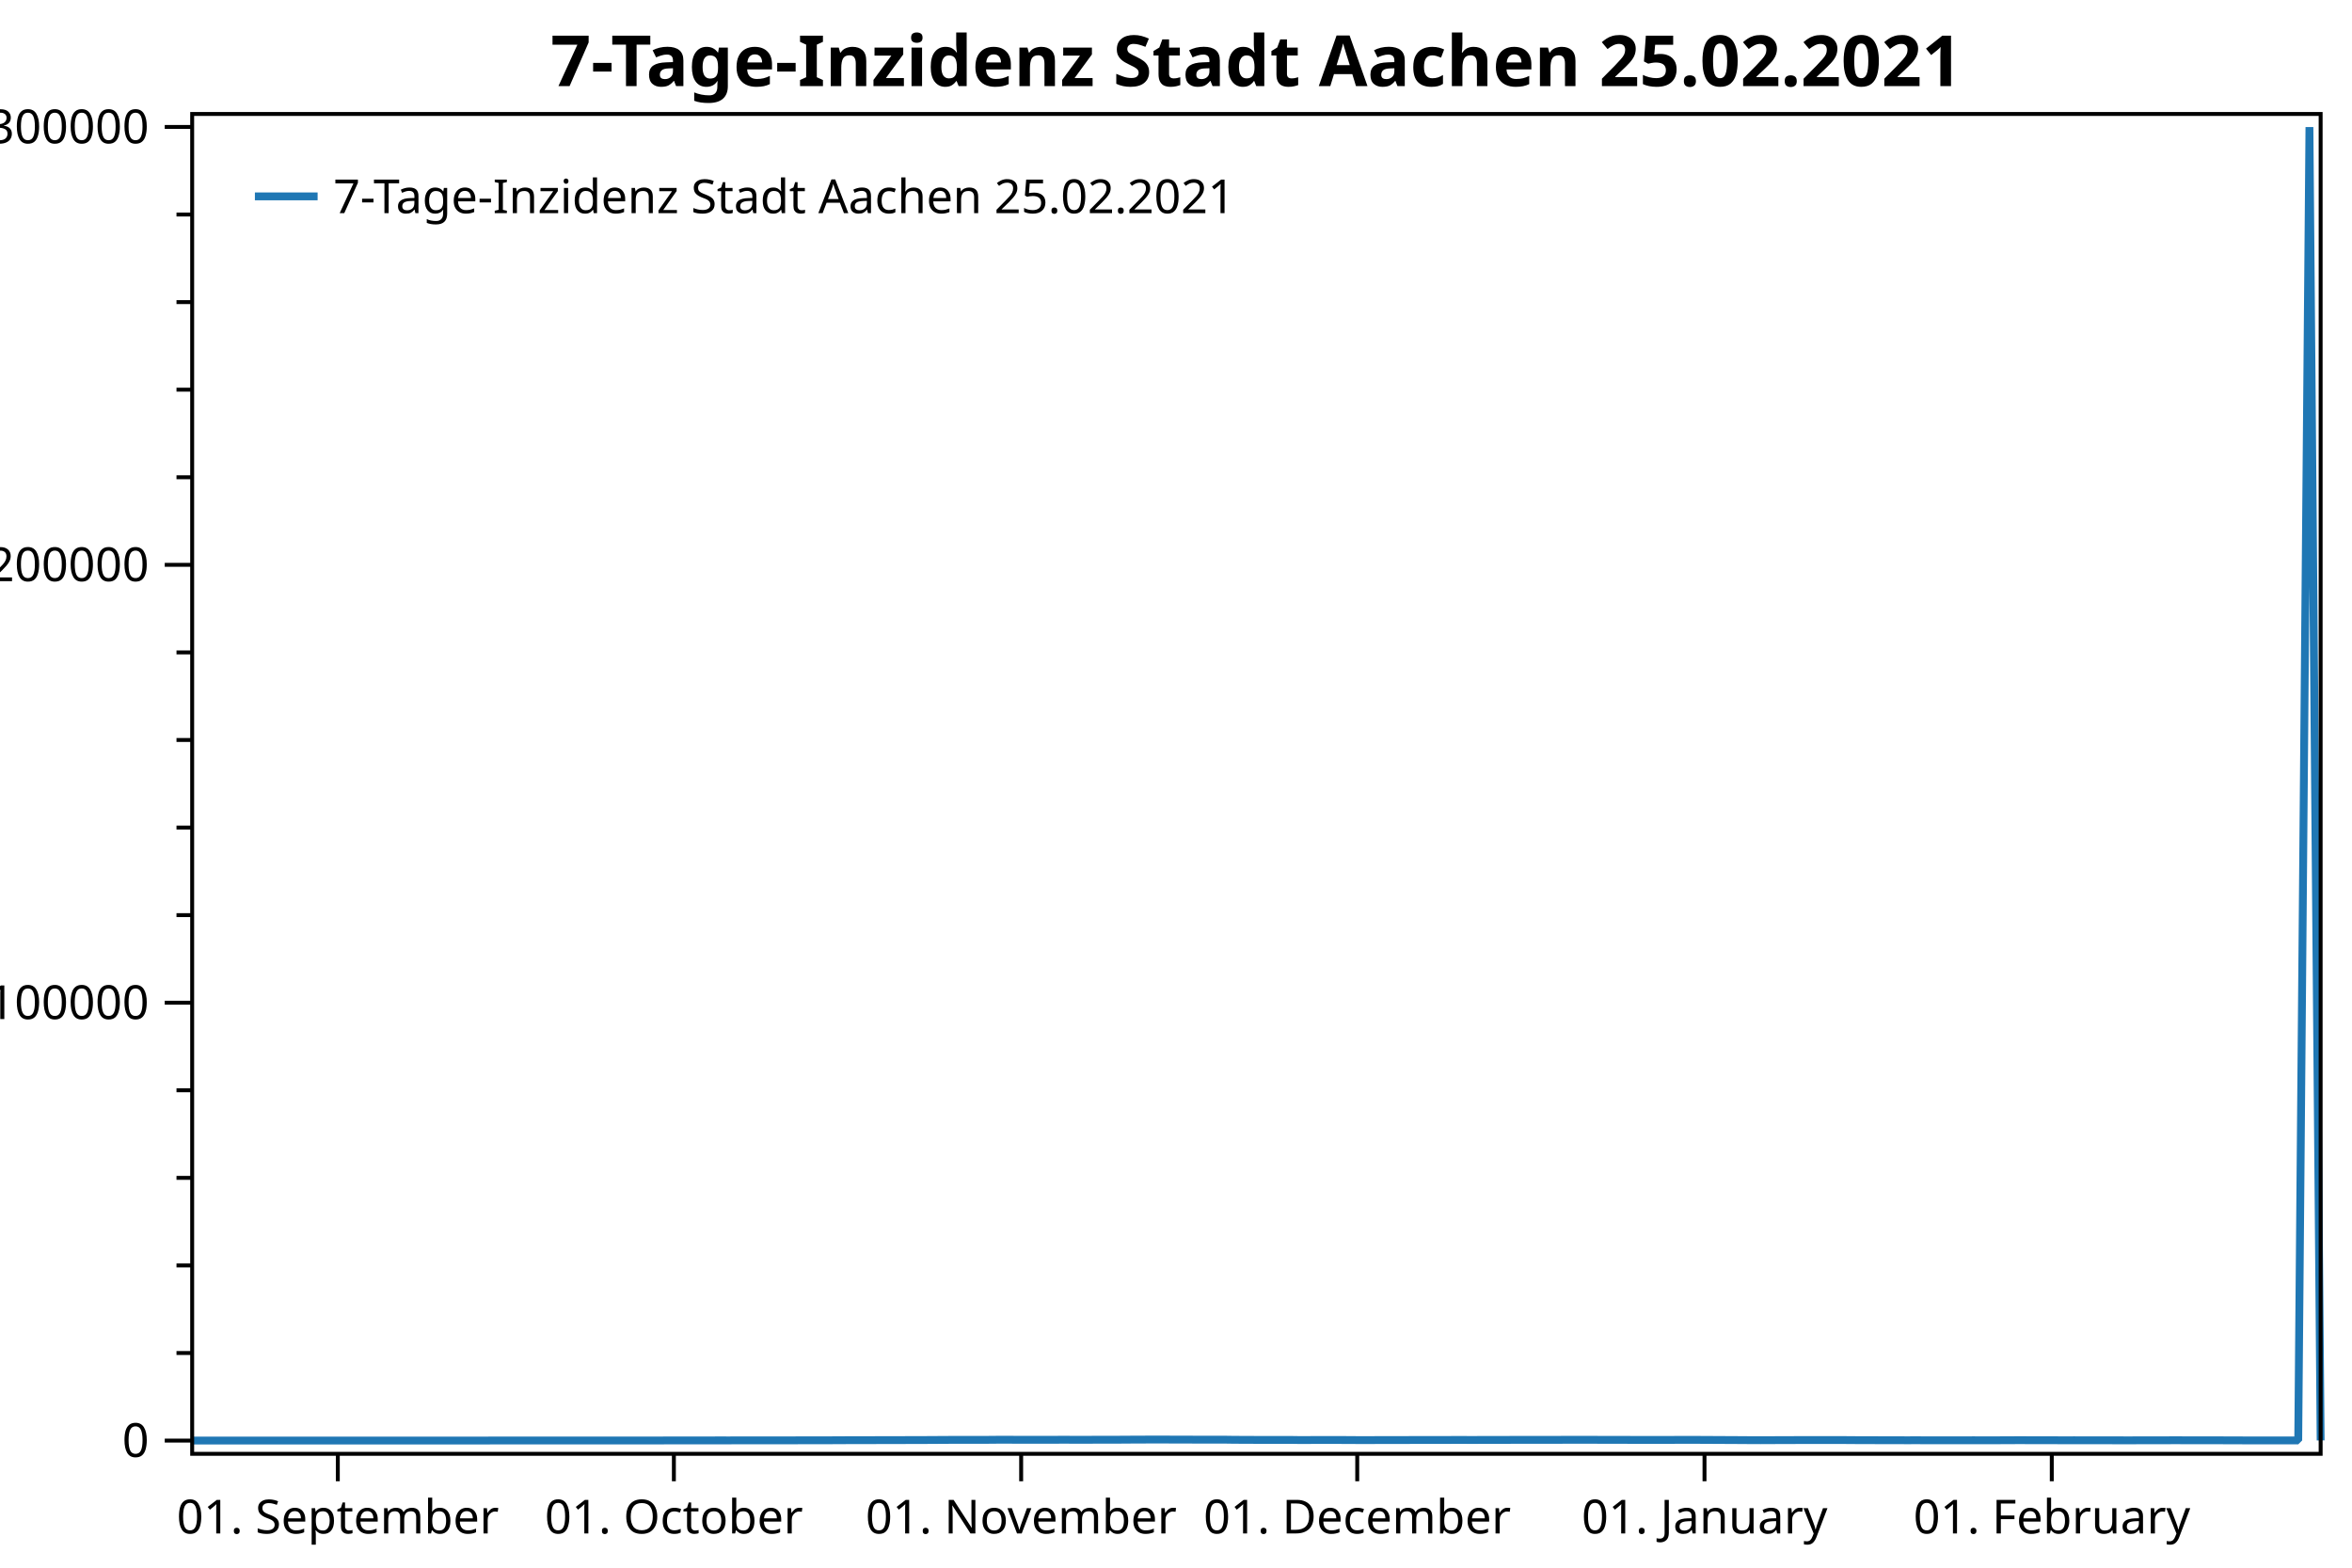
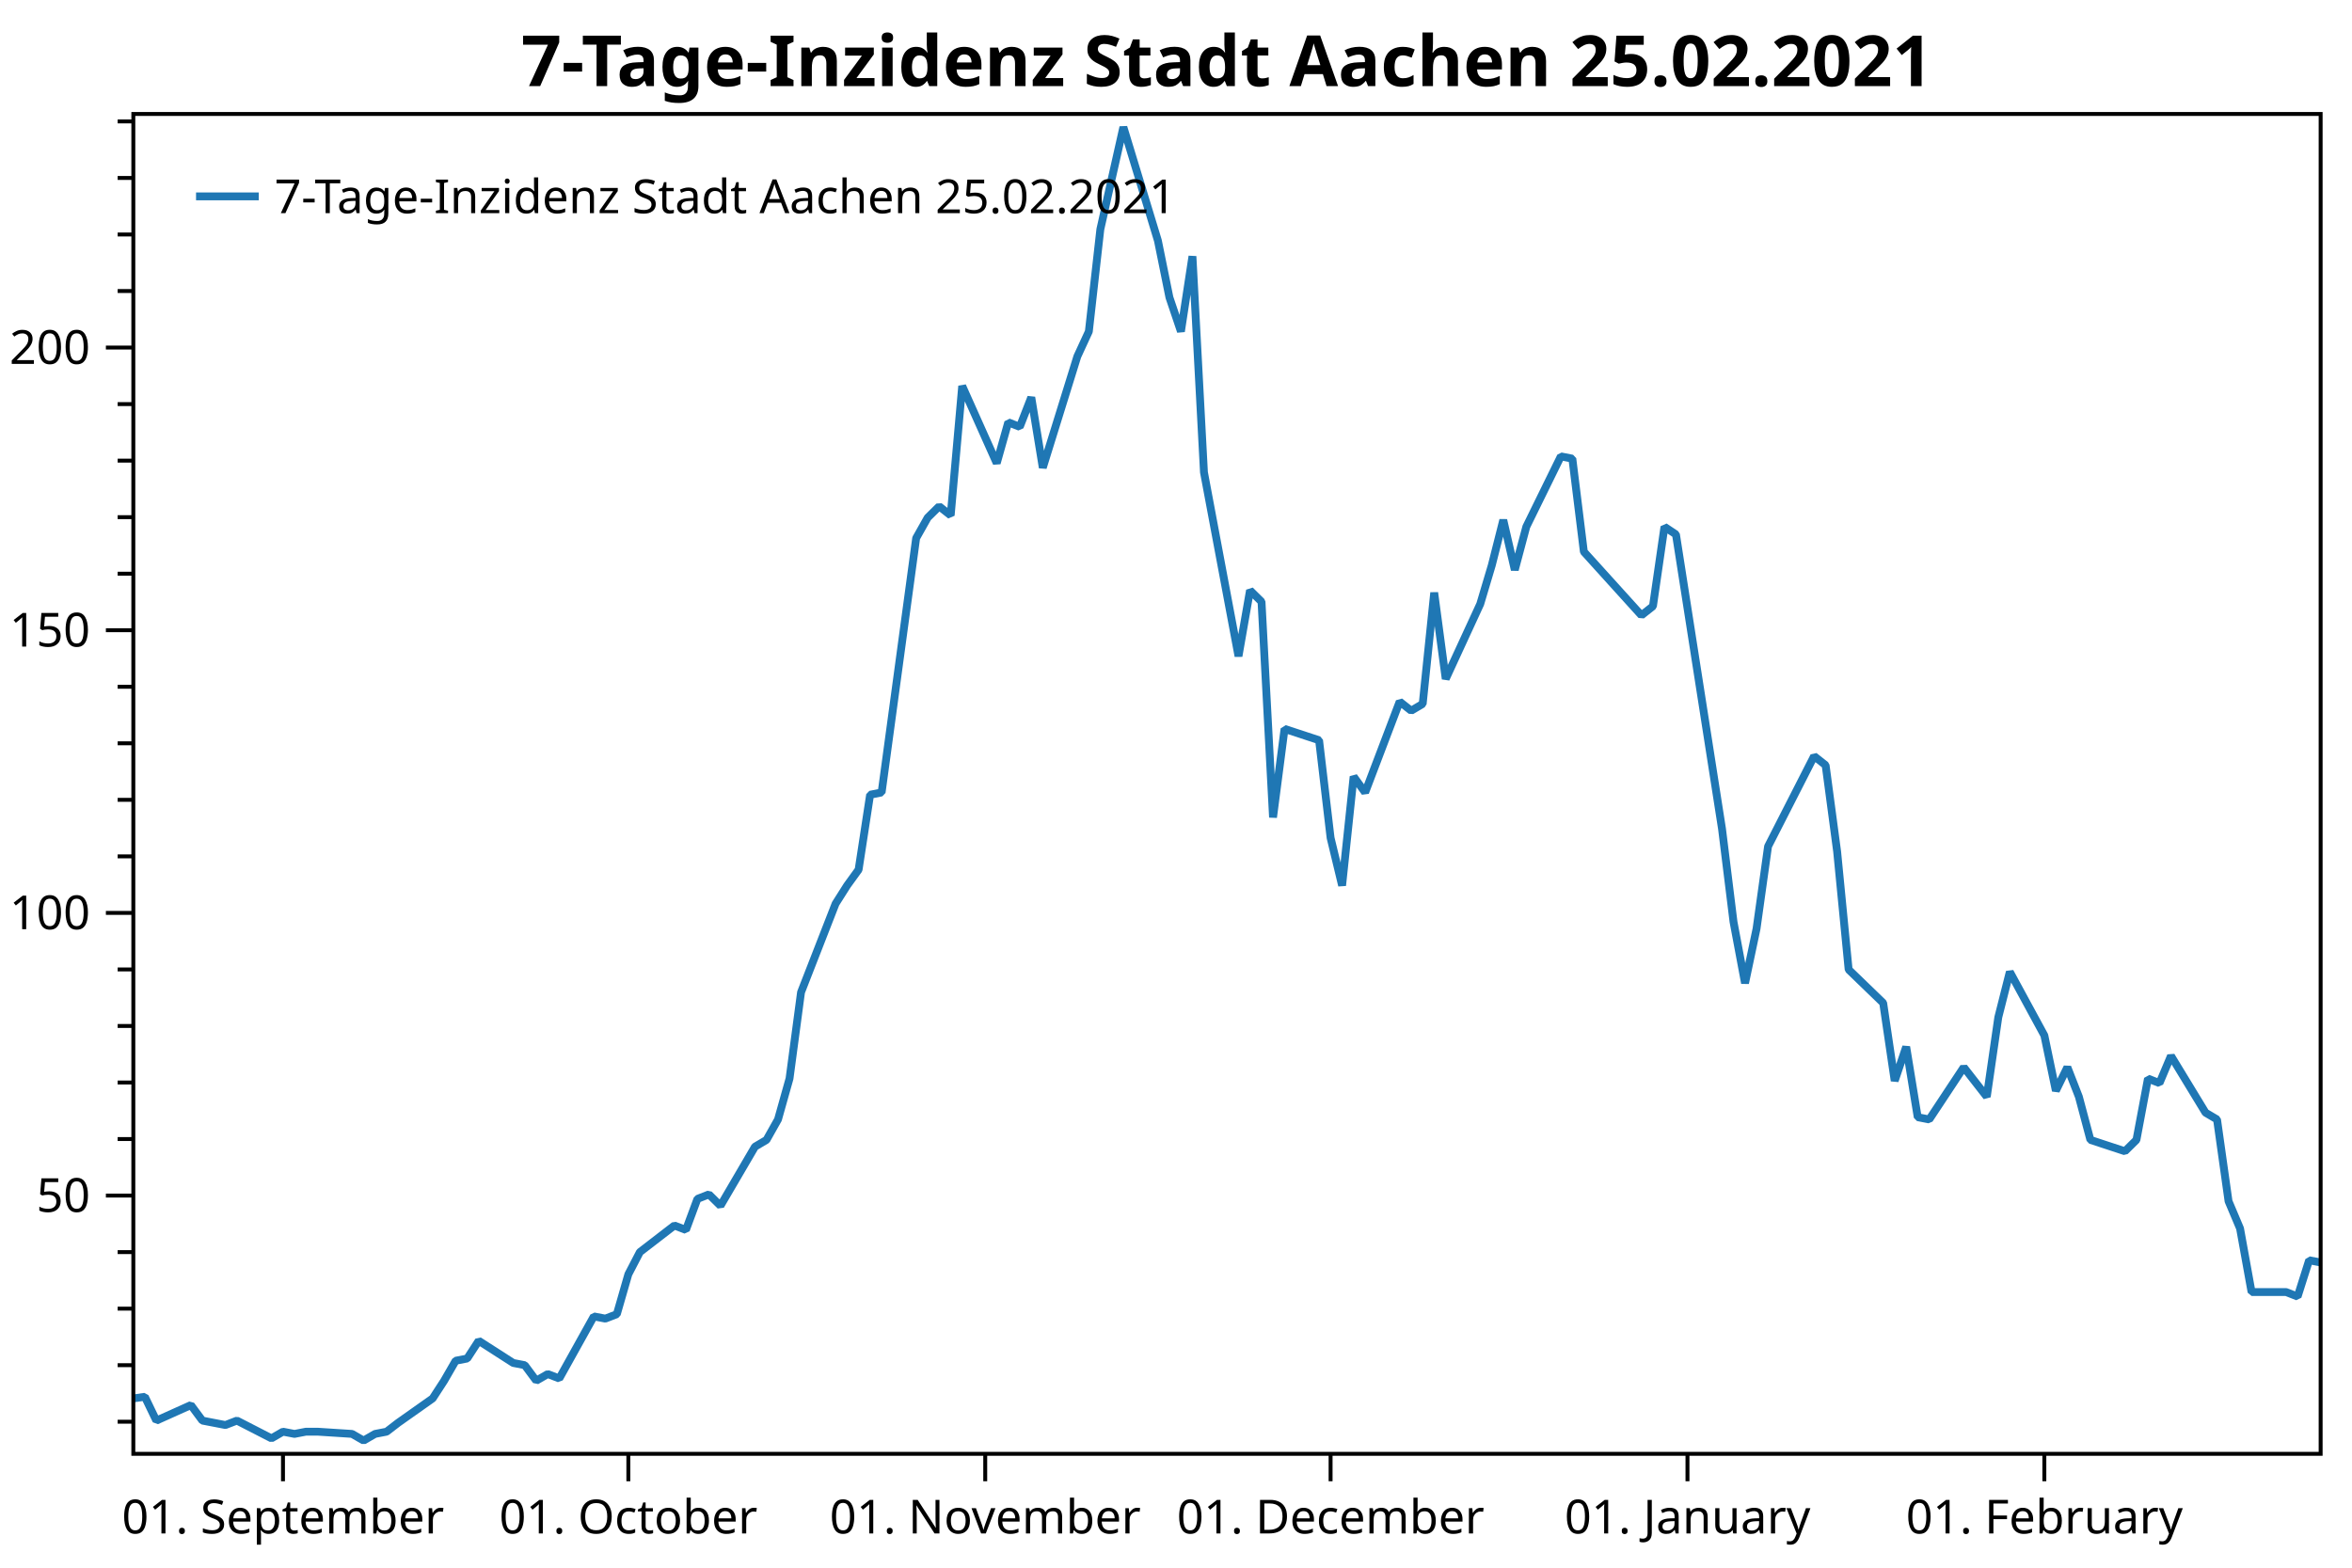
<svg xmlns="http://www.w3.org/2000/svg" width="600" height="400" version="1.1">
  <rect x="0" y="0" width="600" height="400" style="fill:rgb(255,255,255);stroke:none;" />
-   <polyline points="49.024,345.224 45.024,345.224" style="fill:none;stroke:black;stroke-width:1" />
-   <polyline points="49.024,322.879 45.024,322.879" style="fill:none;stroke:black;stroke-width:1" />
-   <polyline points="49.024,300.534 45.024,300.534" style="fill:none;stroke:black;stroke-width:1" />
-   <polyline points="49.024,278.189 45.024,278.189" style="fill:none;stroke:black;stroke-width:1" />
-   <polyline points="49.024,233.499 45.024,233.499" style="fill:none;stroke:black;stroke-width:1" />
-   <polyline points="49.024,211.153 45.024,211.153" style="fill:none;stroke:black;stroke-width:1" />
-   <polyline points="49.024,188.808 45.024,188.808" style="fill:none;stroke:black;stroke-width:1" />
-   <polyline points="49.024,166.463 45.024,166.463" style="fill:none;stroke:black;stroke-width:1" />
-   <polyline points="49.024,121.772 45.024,121.772" style="fill:none;stroke:black;stroke-width:1" />
-   <polyline points="49.024,99.427 45.024,99.427" style="fill:none;stroke:black;stroke-width:1" />
-   <polyline points="49.024,77.082 45.024,77.082" style="fill:none;stroke:black;stroke-width:1" />
-   <polyline points="49.024,54.737 45.024,54.737" style="fill:none;stroke:black;stroke-width:1" />
-   <text dominant-baseline="middle" text-anchor="end" transform="translate(38.024,367.5696)" font-family="Segoe UI" font-size="12" font-weight="400" fill="black">0</text>
-   <text dominant-baseline="middle" text-anchor="end" transform="translate(38.024,255.8437)" font-family="Segoe UI" font-size="12" font-weight="400" fill="black">100000</text>
-   <text dominant-baseline="middle" text-anchor="end" transform="translate(38.024,144.1177)" font-family="Segoe UI" font-size="12" font-weight="400" fill="black">200000</text>
-   <text dominant-baseline="middle" text-anchor="end" transform="translate(38.024,32.3918)" font-family="Segoe UI" font-size="12" font-weight="400" fill="black">300000</text>
-   <polyline points="49.024,367.57 42.024,367.57" style="fill:none;stroke:black;stroke-width:1" />
-   <polyline points="49.024,255.844 42.024,255.844" style="fill:none;stroke:black;stroke-width:1" />
-   <polyline points="49.024,144.118 42.024,144.118" style="fill:none;stroke:black;stroke-width:1" />
-   <polyline points="49.024,32.392 42.024,32.392" style="fill:none;stroke:black;stroke-width:1" />
-   <text dominant-baseline="hanging" text-anchor="middle" transform="translate(86.175,381.947)" font-family="Segoe UI" font-size="12" font-weight="400" fill="black">01. September</text>
-   <text dominant-baseline="hanging" text-anchor="middle" transform="translate(171.908,381.947)" font-family="Segoe UI" font-size="12" font-weight="400" fill="black">01. October</text>
-   <text dominant-baseline="hanging" text-anchor="middle" transform="translate(260.4989,381.947)" font-family="Segoe UI" font-size="12" font-weight="400" fill="black">01. November</text>
-   <text dominant-baseline="hanging" text-anchor="middle" transform="translate(346.2319,381.947)" font-family="Segoe UI" font-size="12" font-weight="400" fill="black">01. December</text>
-   <text dominant-baseline="hanging" text-anchor="middle" transform="translate(434.8227,381.947)" font-family="Segoe UI" font-size="12" font-weight="400" fill="black">01. January</text>
-   <text dominant-baseline="hanging" text-anchor="middle" transform="translate(523.4136,381.947)" font-family="Segoe UI" font-size="12" font-weight="400" fill="black">01. February</text>
-   <polyline points="86.175,370.947 86.175,377.947" style="fill:none;stroke:black;stroke-width:1" />
-   <polyline points="171.908,370.947 171.908,377.947" style="fill:none;stroke:black;stroke-width:1" />
-   <polyline points="260.499,370.947 260.499,377.947" style="fill:none;stroke:black;stroke-width:1" />
-   <polyline points="346.232,370.947 346.232,377.947" style="fill:none;stroke:black;stroke-width:1" />
-   <polyline points="434.823,370.947 434.823,377.947" style="fill:none;stroke:black;stroke-width:1" />
-   <polyline points="523.414,370.947 523.414,377.947" style="fill:none;stroke:black;stroke-width:1" />
-   <polyline points="49.024,367.554 51.882,367.553 54.739,367.558 63.313,367.555 66.171,367.558 69.028,367.559 71.886,367.559 74.744,367.558 83.317,367.562 86.175,367.56 89.033,367.561 91.891,367.56 94.748,367.56 103.322,367.561 106.179,367.562 109.037,367.561 111.895,367.56 114.753,367.559 123.326,367.554 126.184,367.55 129.042,367.546 131.899,367.546 134.757,367.543 143.33,367.547 146.188,367.547 149.046,367.55 151.904,367.549 154.761,367.55 163.335,367.538 166.192,367.538 169.05,367.537 171.908,367.529 174.766,367.525 183.339,367.52 186.197,367.521 189.055,367.514 191.912,367.514 194.77,367.516 203.344,367.504 206.201,367.503 209.059,367.499 211.917,367.491 214.775,367.474 223.348,367.456 226.206,367.452 229.063,367.449 231.921,367.435 234.779,367.434 243.352,367.384 246.21,367.38 249.068,367.377 251.926,367.379 254.783,367.354 263.357,367.369 266.214,367.361 269.072,367.362 271.93,367.356 274.788,367.37 283.361,367.348 286.219,367.343 289.077,367.323 294.792,367.303 303.365,367.325 306.223,367.336 309.081,367.343 311.939,367.328 314.796,367.371 323.37,367.407 326.228,367.394 329.085,367.396 331.943,367.439 334.801,367.421 343.374,367.424 346.232,367.443 349.09,367.452 351.947,367.431 354.805,367.434 363.378,367.416 366.236,367.418 369.094,367.417 371.952,367.395 374.81,367.412 383.383,367.397 386.241,367.389 389.098,367.38 391.956,367.39 394.814,367.382 403.387,367.368 406.245,367.368 409.103,367.387 423.392,367.399 426.249,367.397 429.107,367.382 431.965,367.383 443.396,367.441 446.254,367.46 449.112,367.472 451.969,367.461 454.827,367.445 466.258,367.427 469.116,367.429 471.974,367.446 474.832,367.469 483.405,367.476 486.263,367.491 489.12,367.484 491.978,367.498 494.836,367.499 503.409,367.488 509.125,367.494 511.983,367.478 514.84,367.469 523.414,367.482 526.271,367.493 529.129,367.488 531.987,367.494 534.845,367.503 543.418,367.505 546.276,367.503 549.134,367.491 551.991,367.491 554.849,367.486 563.422,367.497 566.28,367.499 569.138,367.515 571.996,367.52 574.853,367.533 583.427,367.533 586.284,367.534 589.142,32.431 592,367.527" style="fill:none;stroke:rgb(31,119,180);stroke-width:2;stroke-linejoin:bevel" />
-   <text dominant-baseline="hanging" text-anchor="middle" transform="translate(320.512,8)" font-family="Segoe UI" font-size="18" font-weight="700" fill="black">7-Tage-Inzidenz Stadt Aachen 25.02.2021</text>
-   <polygon points="49.024,29.079 592,29.079 592,370.947 49.024,370.947" style="fill:none;stroke:black;stroke-width:1" />
-   <polygon points="57.024,37.08 262.026,37.08 262.026,63.133 57.024,63.133" style="fill:none;stroke:none;" />
-   <text dominant-baseline="hanging" text-anchor="start" transform="translate(85.024,45.0795)" font-family="Segoe UI" font-size="12" font-weight="400" fill="black">7-Tage-Inzidenz Stadt Aachen 25.02.2021</text>
-   <polyline points="65.024,50.106 81.024,50.106" style="fill:none;stroke:rgb(31,119,180);stroke-width:2" />
+   <polyline points="34.012,362.754 30.012,362.754" style="fill:none;stroke:black;stroke-width:1" />
+   <polyline points="34.012,348.329 30.012,348.329" style="fill:none;stroke:black;stroke-width:1" />
+   <polyline points="34.012,333.904 30.012,333.904" style="fill:none;stroke:black;stroke-width:1" />
+   <polyline points="34.012,319.479 30.012,319.479" style="fill:none;stroke:black;stroke-width:1" />
+   <polyline points="34.012,290.629 30.012,290.629" style="fill:none;stroke:black;stroke-width:1" />
+   <polyline points="34.012,276.204 30.012,276.204" style="fill:none;stroke:black;stroke-width:1" />
+   <polyline points="34.012,261.779 30.012,261.779" style="fill:none;stroke:black;stroke-width:1" />
+   <polyline points="34.012,247.354 30.012,247.354" style="fill:none;stroke:black;stroke-width:1" />
+   <polyline points="34.012,218.504 30.012,218.504" style="fill:none;stroke:black;stroke-width:1" />
+   <polyline points="34.012,204.079 30.012,204.079" style="fill:none;stroke:black;stroke-width:1" />
+   <polyline points="34.012,189.654 30.012,189.654" style="fill:none;stroke:black;stroke-width:1" />
+   <polyline points="34.012,175.23 30.012,175.23" style="fill:none;stroke:black;stroke-width:1" />
+   <polyline points="34.012,146.38 30.012,146.38" style="fill:none;stroke:black;stroke-width:1" />
+   <polyline points="34.012,131.955 30.012,131.955" style="fill:none;stroke:black;stroke-width:1" />
+   <polyline points="34.012,117.53 30.012,117.53" style="fill:none;stroke:black;stroke-width:1" />
+   <polyline points="34.012,103.105 30.012,103.105" style="fill:none;stroke:black;stroke-width:1" />
+   <polyline points="34.012,74.255 30.012,74.255" style="fill:none;stroke:black;stroke-width:1" />
+   <polyline points="34.012,59.83 30.012,59.83" style="fill:none;stroke:black;stroke-width:1" />
+   <polyline points="34.012,45.405 30.012,45.405" style="fill:none;stroke:black;stroke-width:1" />
+   <polyline points="34.012,30.98 30.012,30.98" style="fill:none;stroke:black;stroke-width:1" />
+   <text dominant-baseline="middle" text-anchor="end" transform="translate(23.012,305.0541)" font-family="Segoe UI" font-size="12" font-weight="400" fill="black">50</text>
+   <text dominant-baseline="middle" text-anchor="end" transform="translate(23.012,232.9293)" font-family="Segoe UI" font-size="12" font-weight="400" fill="black">100</text>
+   <text dominant-baseline="middle" text-anchor="end" transform="translate(23.012,160.8045)" font-family="Segoe UI" font-size="12" font-weight="400" fill="black">150</text>
+   <text dominant-baseline="middle" text-anchor="end" transform="translate(23.012,88.6798)" font-family="Segoe UI" font-size="12" font-weight="400" fill="black">200</text>
+   <polyline points="34.012,305.054 27.012,305.054" style="fill:none;stroke:black;stroke-width:1" />
+   <polyline points="34.012,232.929 27.012,232.929" style="fill:none;stroke:black;stroke-width:1" />
+   <polyline points="34.012,160.804 27.012,160.804" style="fill:none;stroke:black;stroke-width:1" />
+   <polyline points="34.012,88.68 27.012,88.68" style="fill:none;stroke:black;stroke-width:1" />
+   <text dominant-baseline="hanging" text-anchor="middle" transform="translate(72.1901,381.947)" font-family="Segoe UI" font-size="12" font-weight="400" fill="black">01. September</text>
+   <text dominant-baseline="hanging" text-anchor="middle" transform="translate(160.2935,381.947)" font-family="Segoe UI" font-size="12" font-weight="400" fill="black">01. October</text>
+   <text dominant-baseline="hanging" text-anchor="middle" transform="translate(251.3336,381.947)" font-family="Segoe UI" font-size="12" font-weight="400" fill="black">01. November</text>
+   <text dominant-baseline="hanging" text-anchor="middle" transform="translate(339.437,381.947)" font-family="Segoe UI" font-size="12" font-weight="400" fill="black">01. December</text>
+   <text dominant-baseline="hanging" text-anchor="middle" transform="translate(430.4772,381.947)" font-family="Segoe UI" font-size="12" font-weight="400" fill="black">01. January</text>
+   <text dominant-baseline="hanging" text-anchor="middle" transform="translate(521.5173,381.947)" font-family="Segoe UI" font-size="12" font-weight="400" fill="black">01. February</text>
+   <polyline points="72.19,370.947 72.19,377.947" style="fill:none;stroke:black;stroke-width:1" />
+   <polyline points="160.293,370.947 160.293,377.947" style="fill:none;stroke:black;stroke-width:1" />
+   <polyline points="251.334,370.947 251.334,377.947" style="fill:none;stroke:black;stroke-width:1" />
+   <polyline points="339.437,370.947 339.437,377.947" style="fill:none;stroke:black;stroke-width:1" />
+   <polyline points="430.477,370.947 430.477,377.947" style="fill:none;stroke:black;stroke-width:1" />
+   <polyline points="521.517,370.947 521.517,377.947" style="fill:none;stroke:black;stroke-width:1" />
+   <polyline points="34.012,356.814 36.949,356.39 39.886,362.471 48.696,358.511 51.633,362.471 54.569,363.037 57.506,363.602 60.443,362.471 69.253,366.997 72.19,365.299 75.127,365.865 78.064,365.299 81.001,365.299 89.811,365.865 92.748,367.562 95.684,365.865 98.621,365.299 101.558,363.037 110.368,356.814 113.305,352.289 116.242,347.197 119.179,346.632 122.115,342.106 130.926,347.763 133.863,348.329 136.799,352.289 139.736,350.592 142.673,351.723 151.483,335.884 154.42,336.45 157.357,335.318 160.293,325.136 163.23,319.479 172.041,312.691 174.977,313.822 177.914,305.903 180.851,304.753 183.788,307.65 192.598,292.585 195.535,290.847 198.472,285.632 201.408,275.203 204.345,253.185 213.155,230.589 216.092,225.953 219.029,221.897 221.966,202.777 224.903,202.197 233.713,137.304 236.65,132.089 239.587,129.192 242.523,131.51 245.46,98.483 254.27,118.183 257.207,107.754 260.144,108.913 263.081,101.38 266.017,119.342 274.828,90.951 277.765,84.578 280.701,58.504 286.575,32.431 295.385,61.401 298.322,75.886 301.259,84.578 304.196,65.385 307.132,120.501 315.943,167.433 318.88,150.63 321.816,153.527 324.753,208.571 327.69,185.974 336.5,188.871 339.437,213.786 342.374,225.953 345.311,198.142 348.247,202.197 357.058,179.021 359.995,181.339 362.931,179.601 365.868,151.209 368.805,173.227 377.615,154.107 380.552,144.257 383.489,132.668 386.425,145.416 389.362,134.407 398.173,116.445 401.109,117.024 404.046,140.78 418.73,157.004 421.667,154.686 424.604,134.407 427.54,136.362 439.288,211.468 442.224,235.224 445.161,250.868 448.098,236.962 451.035,215.958 462.782,192.927 465.719,195.245 468.655,217.262 471.592,247.391 480.402,255.909 483.339,275.782 486.276,267.091 489.213,285.053 492.149,285.632 500.96,272.306 506.833,279.838 509.77,259.559 512.707,247.971 521.517,264.194 524.454,278.317 527.391,272.306 530.328,279.838 533.264,290.847 542.075,293.744 545.011,290.847 547.948,275.203 550.885,276.362 553.822,269.409 562.632,283.894 565.569,285.632 568.506,306.491 571.442,313.444 574.379,329.667 583.19,329.667 586.126,330.826 589.063,321.556 592,322.135" style="fill:none;stroke:rgb(31,119,180);stroke-width:2;stroke-linejoin:bevel" />
+   <text dominant-baseline="hanging" text-anchor="middle" transform="translate(313.006,8)" font-family="Segoe UI" font-size="18" font-weight="700" fill="black">7-Tage-Inzidenz Stadt Aachen 25.02.2021</text>
+   <polygon points="34.012,29.079 592,29.079 592,370.947 34.012,370.947" style="fill:none;stroke:black;stroke-width:1" />
+   <polygon points="42.012,37.08 247.014,37.08 247.014,63.133 42.012,63.133" style="fill:none;stroke:none;" />
+   <text dominant-baseline="hanging" text-anchor="start" transform="translate(70.012,45.0795)" font-family="Segoe UI" font-size="12" font-weight="400" fill="black">7-Tage-Inzidenz Stadt Aachen 25.02.2021</text>
+   <polyline points="50.012,50.106 66.012,50.106" style="fill:none;stroke:rgb(31,119,180);stroke-width:2" />
</svg>
